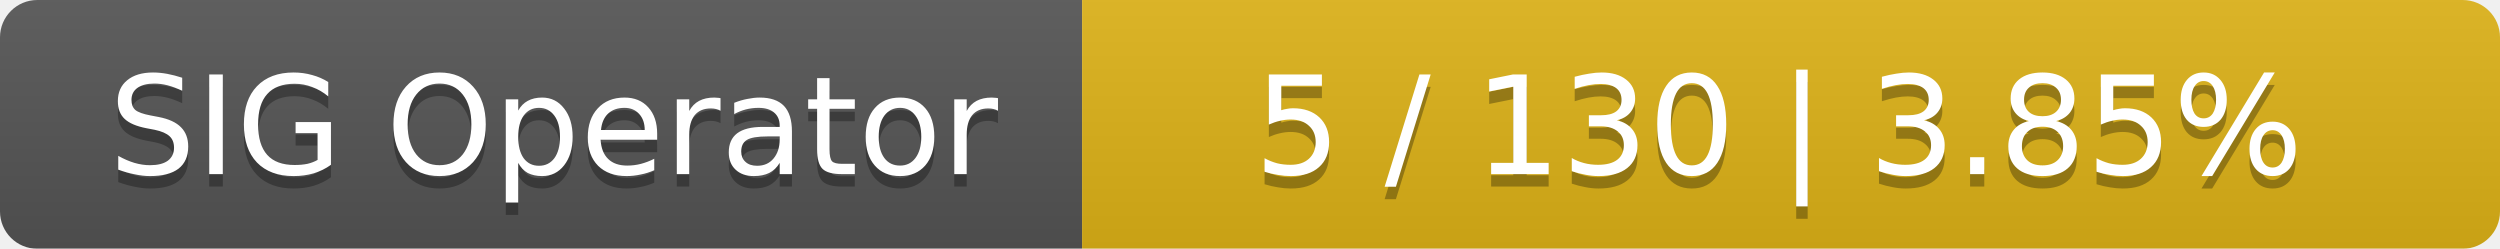
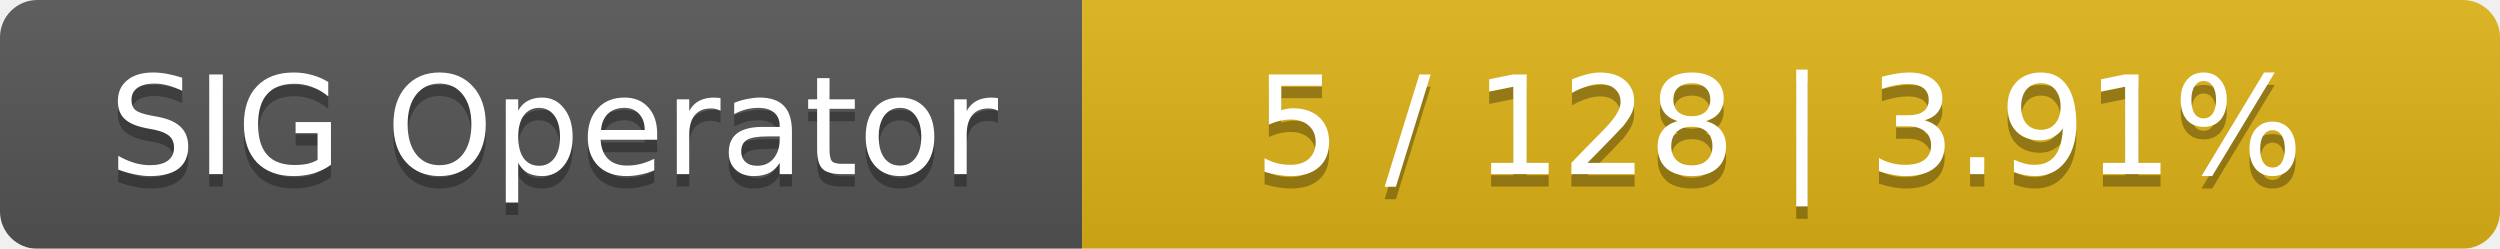
<svg xmlns="http://www.w3.org/2000/svg" width="201" height="20">
  <linearGradient id="smooth" x2="0" y2="100%">
    <stop offset="0" stop-color="#bbb" stop-opacity=".1" />
    <stop offset="1" stop-opacity=".1" />
  </linearGradient>
  <mask id="round">
    <rect width="201" height="20" rx="3" fill="#fff" />
  </mask>
  <g mask="url(#round)">
    <rect width="87" height="20" fill="#555" />
    <rect x="87" width="114" height="20" fill="#dfb317" />
    <rect width="201" height="20" fill="url(#smooth)" />
  </g>
  <g fill="#fff" text-anchor="middle" font-family="DejaVu Sans,Verdana,Geneva,sans-serif" font-size="11">
    <text x="44.5" y="15" fill="#010101" fill-opacity=".3">SIG Operator</text>
    <text x="44.5" y="14">SIG Operator</text>
-     <text x="143" y="15" fill="#010101" fill-opacity=".3">5 / 130    |    3.85%</text>
-     <text x="143" y="14">5 / 130    |    3.85%</text>
+     <text x="143" y="15" fill="#010101" fill-opacity=".3">5 / 128    |    3.91%</text>
+     <text x="143" y="14">5 / 128    |    3.91%</text>
  </g>
</svg>
